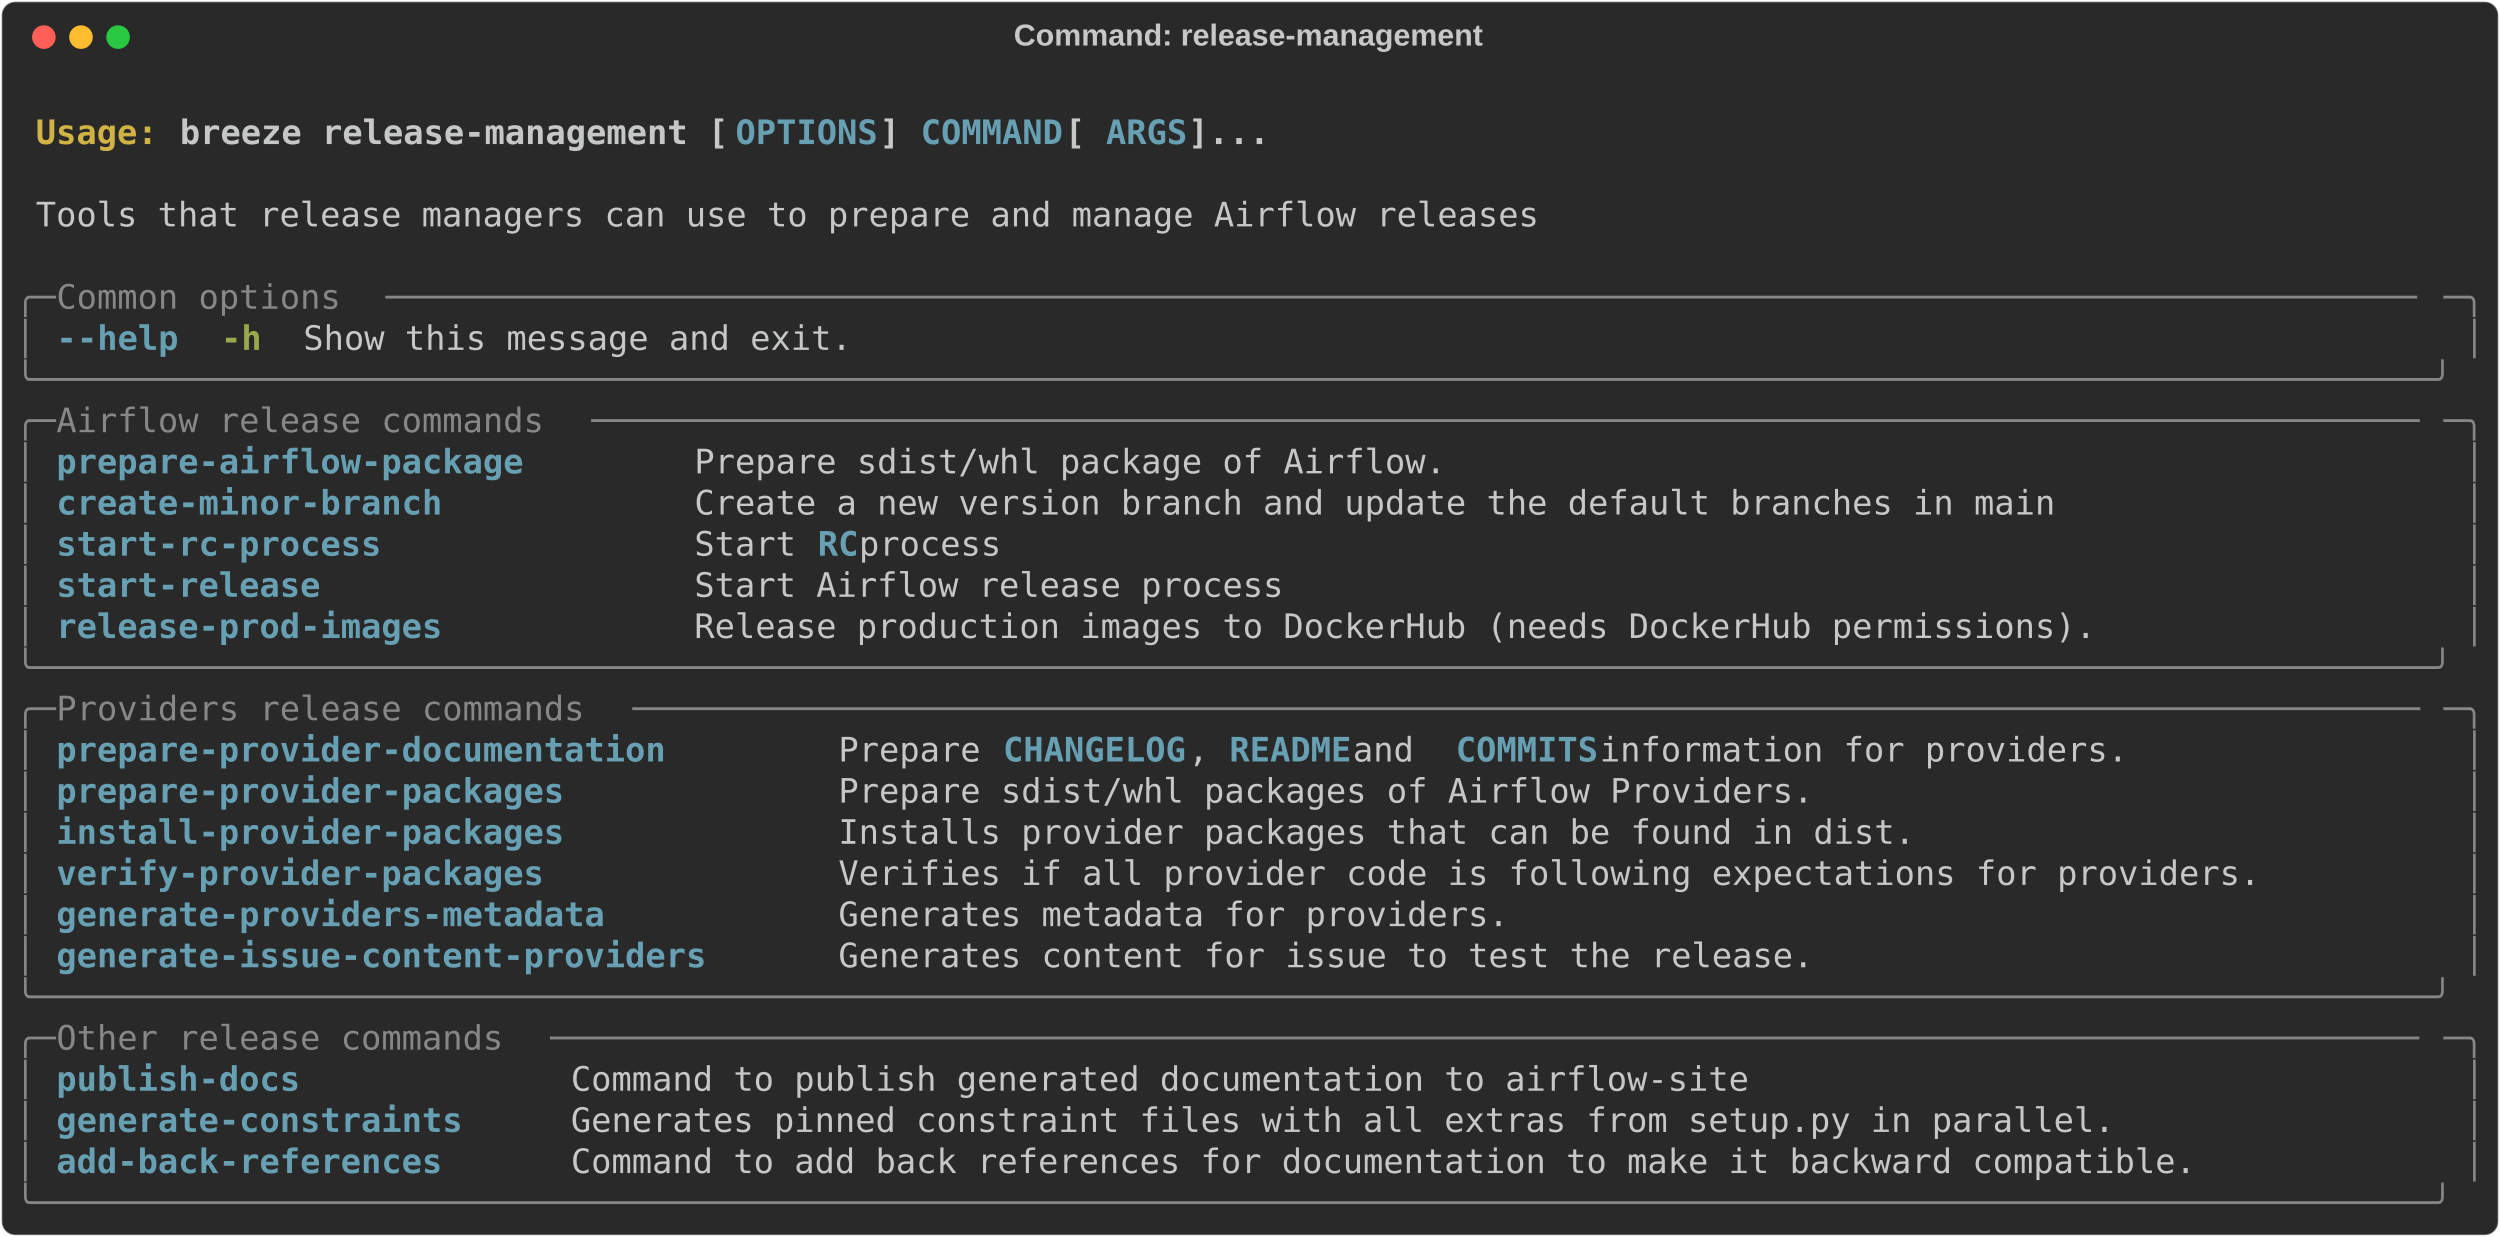
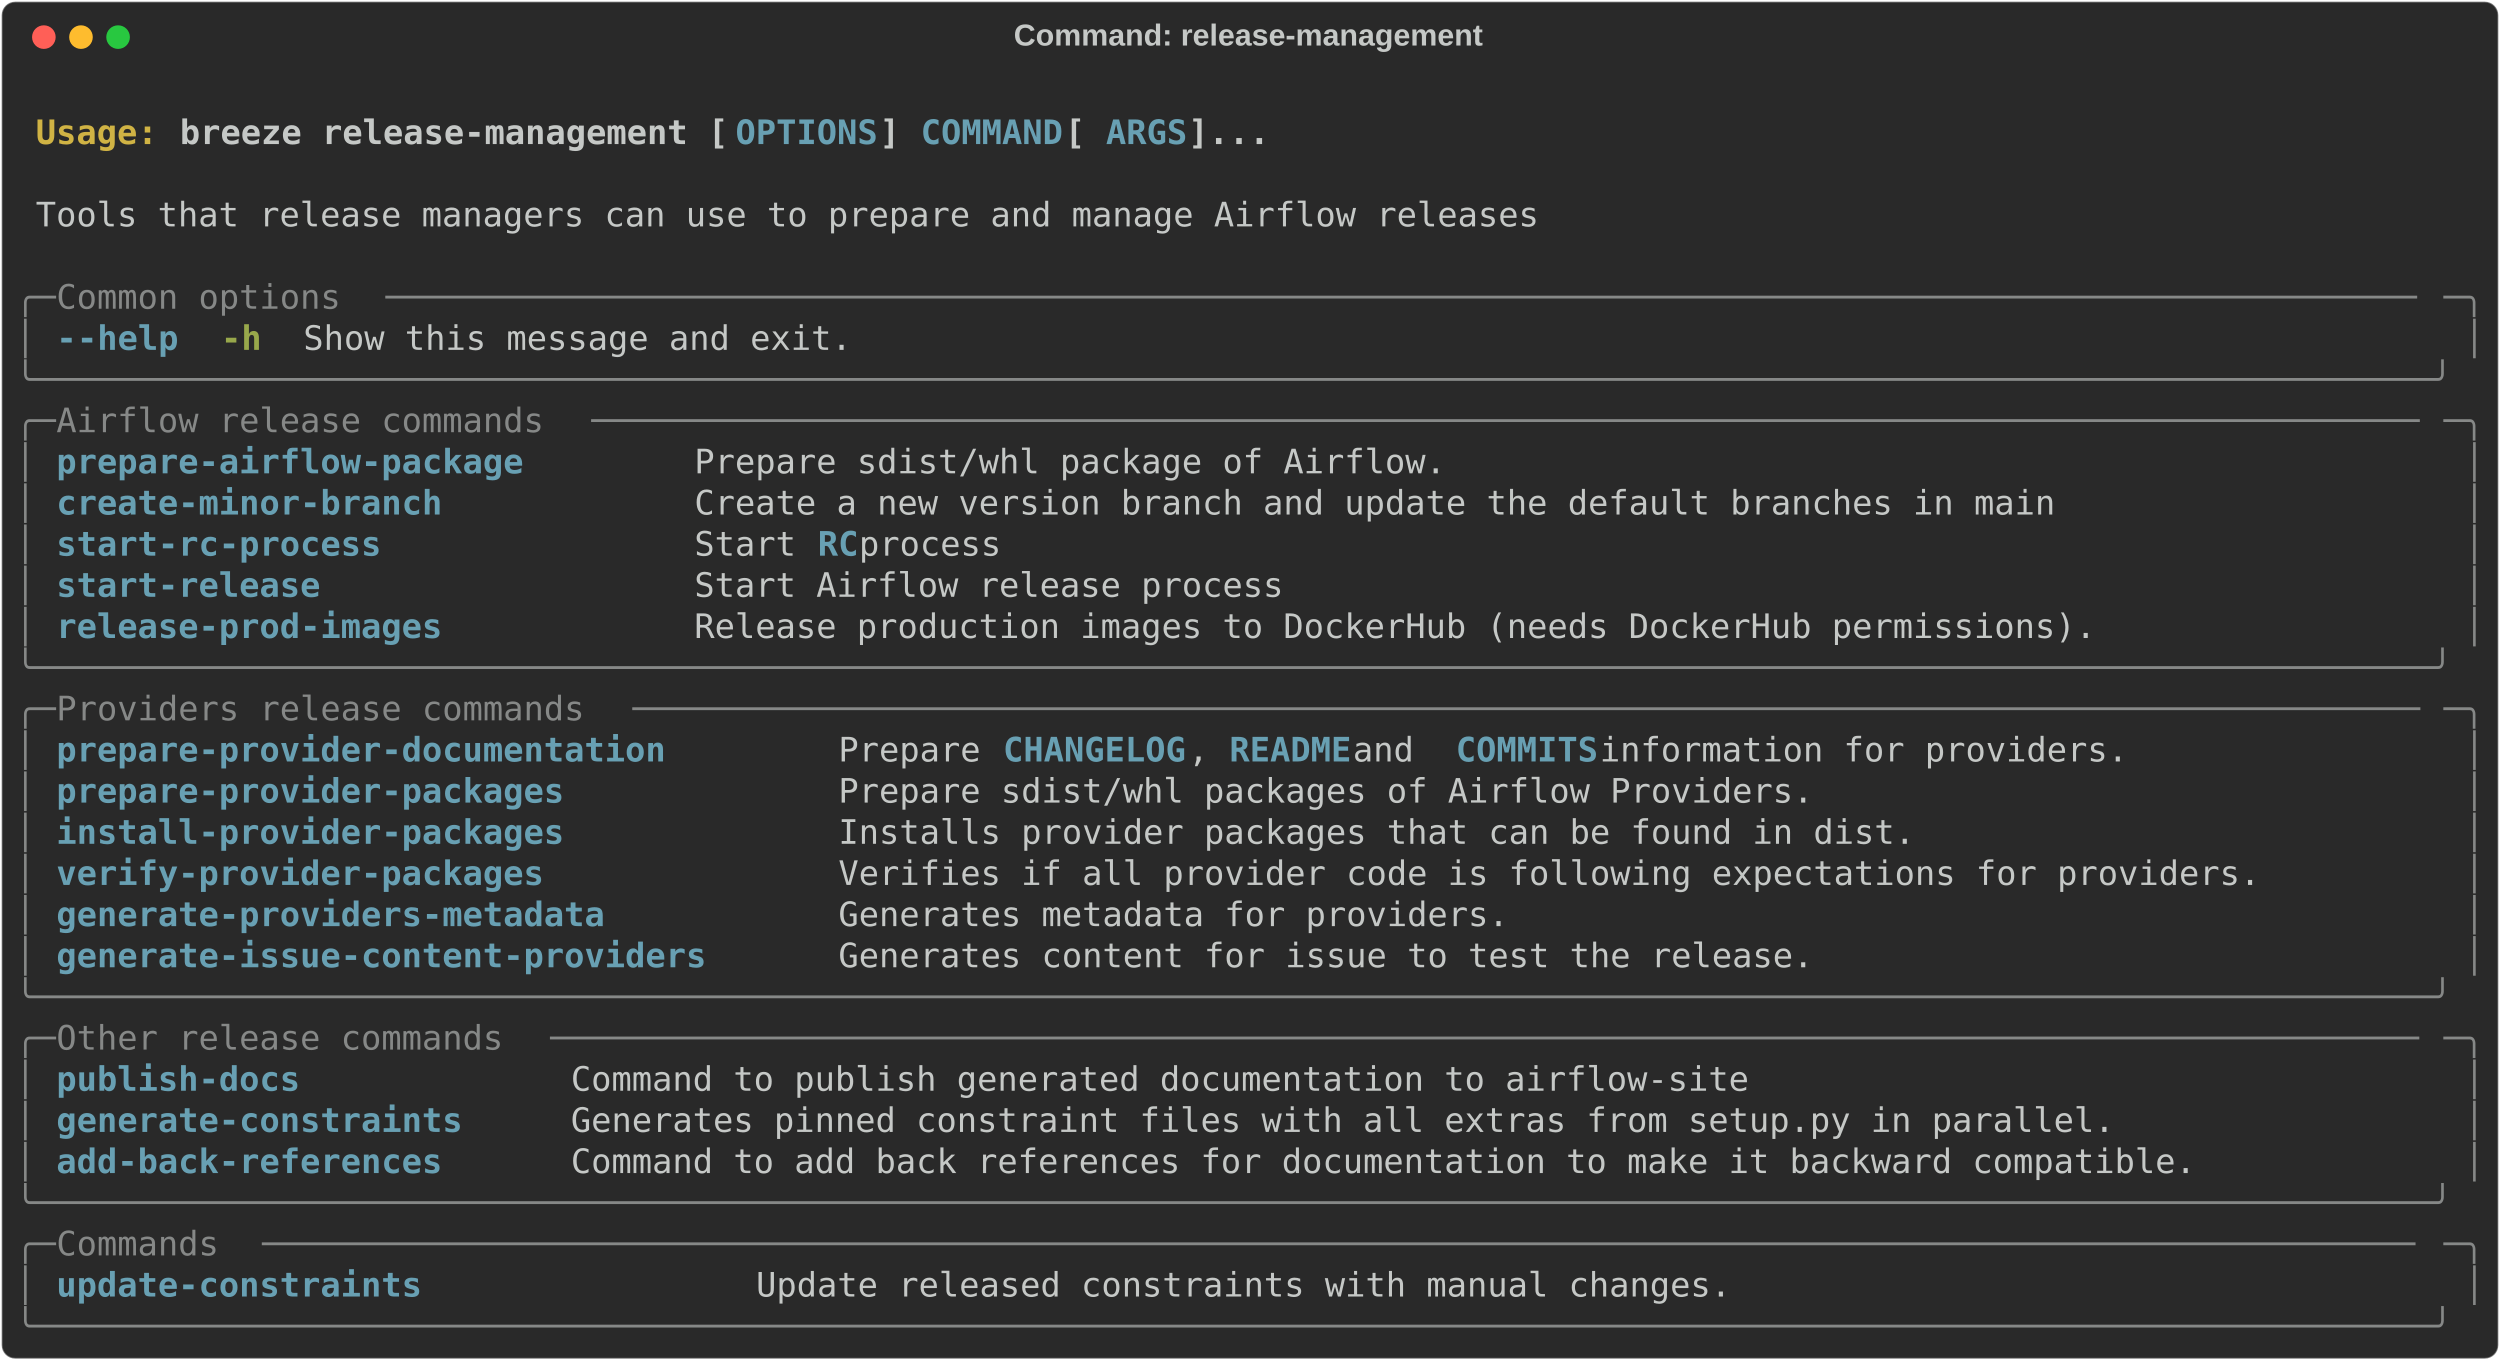
- <svg xmlns="http://www.w3.org/2000/svg" class="rich-terminal" viewBox="0 0 1482 733.2">
+ <svg xmlns="http://www.w3.org/2000/svg" class="rich-terminal" viewBox="0 0 1482 806.4">
  <style>

    @font-face {
        font-family: "Fira Code";
        src: local("FiraCode-Regular"),
                url("https://cdnjs.cloudflare.com/ajax/libs/firacode/6.2.0/woff2/FiraCode-Regular.woff2") format("woff2"),
                url("https://cdnjs.cloudflare.com/ajax/libs/firacode/6.2.0/woff/FiraCode-Regular.woff") format("woff");
        font-style: normal;
        font-weight: 400;
    }
    @font-face {
        font-family: "Fira Code";
        src: local("FiraCode-Bold"),
                url("https://cdnjs.cloudflare.com/ajax/libs/firacode/6.2.0/woff2/FiraCode-Bold.woff2") format("woff2"),
                url("https://cdnjs.cloudflare.com/ajax/libs/firacode/6.2.0/woff/FiraCode-Bold.woff") format("woff");
        font-style: bold;
        font-weight: 700;
    }

    .breeze-release-management-matrix {
        font-family: Fira Code, monospace;
        font-size: 20px;
        line-height: 24.4px;
        font-variant-east-asian: full-width;
    }

    .breeze-release-management-title {
        font-size: 18px;
        font-weight: bold;
        font-family: arial;
    }

    .breeze-release-management-r1 { fill: #c5c8c6;font-weight: bold }
.breeze-release-management-r2 { fill: #c5c8c6 }
.breeze-release-management-r3 { fill: #d0b344;font-weight: bold }
.breeze-release-management-r4 { fill: #68a0b3;font-weight: bold }
.breeze-release-management-r5 { fill: #868887 }
.breeze-release-management-r6 { fill: #98a84b;font-weight: bold }
    </style>
  <defs>
    <clipPath id="breeze-release-management-clip-terminal">
-       <rect x="0" y="0" width="1463.0" height="682.2" />
+       <rect x="0" y="0" width="1463.0" height="755.4" />
    </clipPath>
    <clipPath id="breeze-release-management-line-0">
      <rect x="0" y="1.5" width="1464" height="24.65" />
    </clipPath>
    <clipPath id="breeze-release-management-line-1">
      <rect x="0" y="25.9" width="1464" height="24.65" />
    </clipPath>
    <clipPath id="breeze-release-management-line-2">
      <rect x="0" y="50.3" width="1464" height="24.65" />
    </clipPath>
    <clipPath id="breeze-release-management-line-3">
      <rect x="0" y="74.7" width="1464" height="24.65" />
    </clipPath>
    <clipPath id="breeze-release-management-line-4">
      <rect x="0" y="99.1" width="1464" height="24.65" />
    </clipPath>
    <clipPath id="breeze-release-management-line-5">
      <rect x="0" y="123.5" width="1464" height="24.65" />
    </clipPath>
    <clipPath id="breeze-release-management-line-6">
      <rect x="0" y="147.9" width="1464" height="24.65" />
    </clipPath>
    <clipPath id="breeze-release-management-line-7">
      <rect x="0" y="172.3" width="1464" height="24.65" />
    </clipPath>
    <clipPath id="breeze-release-management-line-8">
      <rect x="0" y="196.7" width="1464" height="24.65" />
    </clipPath>
    <clipPath id="breeze-release-management-line-9">
      <rect x="0" y="221.1" width="1464" height="24.65" />
    </clipPath>
    <clipPath id="breeze-release-management-line-10">
      <rect x="0" y="245.5" width="1464" height="24.65" />
    </clipPath>
    <clipPath id="breeze-release-management-line-11">
      <rect x="0" y="269.9" width="1464" height="24.65" />
    </clipPath>
    <clipPath id="breeze-release-management-line-12">
      <rect x="0" y="294.3" width="1464" height="24.65" />
    </clipPath>
    <clipPath id="breeze-release-management-line-13">
      <rect x="0" y="318.7" width="1464" height="24.65" />
    </clipPath>
    <clipPath id="breeze-release-management-line-14">
      <rect x="0" y="343.1" width="1464" height="24.65" />
    </clipPath>
    <clipPath id="breeze-release-management-line-15">
      <rect x="0" y="367.5" width="1464" height="24.65" />
    </clipPath>
    <clipPath id="breeze-release-management-line-16">
      <rect x="0" y="391.9" width="1464" height="24.65" />
    </clipPath>
    <clipPath id="breeze-release-management-line-17">
      <rect x="0" y="416.3" width="1464" height="24.65" />
    </clipPath>
    <clipPath id="breeze-release-management-line-18">
      <rect x="0" y="440.7" width="1464" height="24.65" />
    </clipPath>
    <clipPath id="breeze-release-management-line-19">
      <rect x="0" y="465.1" width="1464" height="24.65" />
    </clipPath>
    <clipPath id="breeze-release-management-line-20">
      <rect x="0" y="489.5" width="1464" height="24.65" />
    </clipPath>
    <clipPath id="breeze-release-management-line-21">
      <rect x="0" y="513.9" width="1464" height="24.65" />
    </clipPath>
    <clipPath id="breeze-release-management-line-22">
      <rect x="0" y="538.3" width="1464" height="24.65" />
    </clipPath>
    <clipPath id="breeze-release-management-line-23">
      <rect x="0" y="562.7" width="1464" height="24.65" />
    </clipPath>
    <clipPath id="breeze-release-management-line-24">
      <rect x="0" y="587.1" width="1464" height="24.65" />
    </clipPath>
    <clipPath id="breeze-release-management-line-25">
      <rect x="0" y="611.5" width="1464" height="24.65" />
    </clipPath>
    <clipPath id="breeze-release-management-line-26">
      <rect x="0" y="635.9" width="1464" height="24.65" />
    </clipPath>
+     <clipPath id="breeze-release-management-line-27">
+       <rect x="0" y="660.3" width="1464" height="24.65" />
+     </clipPath>
+     <clipPath id="breeze-release-management-line-28">
+       <rect x="0" y="684.7" width="1464" height="24.65" />
+     </clipPath>
+     <clipPath id="breeze-release-management-line-29">
+       <rect x="0" y="709.1" width="1464" height="24.65" />
+     </clipPath>
  </defs>
-   <rect fill="#292929" stroke="rgba(255,255,255,0.35)" stroke-width="1" x="1" y="1" width="1480" height="731.2" rx="8" />
+   <rect fill="#292929" stroke="rgba(255,255,255,0.35)" stroke-width="1" x="1" y="1" width="1480" height="804.4" rx="8" />
  <text class="breeze-release-management-title" fill="#c5c8c6" text-anchor="middle" x="740" y="27">Command: release-management</text>
  <g transform="translate(26,22)">
    <circle cx="0" cy="0" r="7" fill="#ff5f57" />
    <circle cx="22" cy="0" r="7" fill="#febc2e" />
    <circle cx="44" cy="0" r="7" fill="#28c840" />
  </g>
  <g transform="translate(9, 41)" clip-path="url(#breeze-release-management-clip-terminal)">
    <g class="breeze-release-management-matrix">
      <text class="breeze-release-management-r2" x="1464" y="20" textLength="12.2" clip-path="url(#breeze-release-management-line-0)">
</text>
      <text class="breeze-release-management-r3" x="12.2" y="44.4" textLength="85.4" clip-path="url(#breeze-release-management-line-1)">Usage: </text>
      <text class="breeze-release-management-r1" x="97.6" y="44.4" textLength="329.4" clip-path="url(#breeze-release-management-line-1)">breeze release-management [</text>
      <text class="breeze-release-management-r4" x="427" y="44.4" textLength="85.4" clip-path="url(#breeze-release-management-line-1)">OPTIONS</text>
      <text class="breeze-release-management-r1" x="512.4" y="44.4" textLength="24.4" clip-path="url(#breeze-release-management-line-1)">] </text>
      <text class="breeze-release-management-r4" x="536.8" y="44.4" textLength="85.4" clip-path="url(#breeze-release-management-line-1)">COMMAND</text>
      <text class="breeze-release-management-r1" x="622.2" y="44.4" textLength="24.4" clip-path="url(#breeze-release-management-line-1)"> [</text>
      <text class="breeze-release-management-r4" x="646.6" y="44.4" textLength="48.8" clip-path="url(#breeze-release-management-line-1)">ARGS</text>
      <text class="breeze-release-management-r1" x="695.4" y="44.4" textLength="48.8" clip-path="url(#breeze-release-management-line-1)">]...</text>
      <text class="breeze-release-management-r2" x="1464" y="44.4" textLength="12.2" clip-path="url(#breeze-release-management-line-1)">
</text>
      <text class="breeze-release-management-r2" x="1464" y="68.8" textLength="12.2" clip-path="url(#breeze-release-management-line-2)">
</text>
      <text class="breeze-release-management-r2" x="12.2" y="93.2" textLength="902.8" clip-path="url(#breeze-release-management-line-3)">Tools that release managers can use to prepare and manage Airflow releases</text>
      <text class="breeze-release-management-r2" x="1464" y="93.2" textLength="12.2" clip-path="url(#breeze-release-management-line-3)">
</text>
      <text class="breeze-release-management-r2" x="1464" y="117.6" textLength="12.2" clip-path="url(#breeze-release-management-line-4)">
</text>
      <text class="breeze-release-management-r5" x="0" y="142" textLength="24.4" clip-path="url(#breeze-release-management-line-5)">╭─</text>
      <text class="breeze-release-management-r5" x="24.4" y="142" textLength="195.2" clip-path="url(#breeze-release-management-line-5)"> Common options </text>
      <text class="breeze-release-management-r5" x="219.6" y="142" textLength="1220" clip-path="url(#breeze-release-management-line-5)">────────────────────────────────────────────────────────────────────────────────────────────────────</text>
      <text class="breeze-release-management-r5" x="1439.6" y="142" textLength="24.4" clip-path="url(#breeze-release-management-line-5)">─╮</text>
      <text class="breeze-release-management-r2" x="1464" y="142" textLength="12.2" clip-path="url(#breeze-release-management-line-5)">
</text>
      <text class="breeze-release-management-r5" x="0" y="166.4" textLength="12.2" clip-path="url(#breeze-release-management-line-6)">│</text>
      <text class="breeze-release-management-r4" x="24.4" y="166.4" textLength="12.2" clip-path="url(#breeze-release-management-line-6)">-</text>
      <text class="breeze-release-management-r4" x="36.6" y="166.4" textLength="61" clip-path="url(#breeze-release-management-line-6)">-help</text>
      <text class="breeze-release-management-r6" x="122" y="166.4" textLength="24.4" clip-path="url(#breeze-release-management-line-6)">-h</text>
      <text class="breeze-release-management-r2" x="170.8" y="166.4" textLength="329.4" clip-path="url(#breeze-release-management-line-6)">Show this message and exit.</text>
      <text class="breeze-release-management-r5" x="1451.8" y="166.4" textLength="12.2" clip-path="url(#breeze-release-management-line-6)">│</text>
      <text class="breeze-release-management-r2" x="1464" y="166.4" textLength="12.2" clip-path="url(#breeze-release-management-line-6)">
</text>
      <text class="breeze-release-management-r5" x="0" y="190.8" textLength="1464" clip-path="url(#breeze-release-management-line-7)">╰──────────────────────────────────────────────────────────────────────────────────────────────────────────────────────╯</text>
      <text class="breeze-release-management-r2" x="1464" y="190.8" textLength="12.2" clip-path="url(#breeze-release-management-line-7)">
</text>
      <text class="breeze-release-management-r5" x="0" y="215.2" textLength="24.4" clip-path="url(#breeze-release-management-line-8)">╭─</text>
      <text class="breeze-release-management-r5" x="24.4" y="215.2" textLength="317.2" clip-path="url(#breeze-release-management-line-8)"> Airflow release commands </text>
      <text class="breeze-release-management-r5" x="341.6" y="215.2" textLength="1098" clip-path="url(#breeze-release-management-line-8)">──────────────────────────────────────────────────────────────────────────────────────────</text>
      <text class="breeze-release-management-r5" x="1439.6" y="215.2" textLength="24.4" clip-path="url(#breeze-release-management-line-8)">─╮</text>
      <text class="breeze-release-management-r2" x="1464" y="215.2" textLength="12.2" clip-path="url(#breeze-release-management-line-8)">
</text>
      <text class="breeze-release-management-r5" x="0" y="239.6" textLength="12.2" clip-path="url(#breeze-release-management-line-9)">│</text>
      <text class="breeze-release-management-r4" x="24.4" y="239.6" textLength="353.8" clip-path="url(#breeze-release-management-line-9)">prepare-airflow-package      </text>
      <text class="breeze-release-management-r2" x="402.6" y="239.6" textLength="1037" clip-path="url(#breeze-release-management-line-9)">Prepare sdist/whl package of Airflow.                                                </text>
      <text class="breeze-release-management-r5" x="1451.8" y="239.6" textLength="12.2" clip-path="url(#breeze-release-management-line-9)">│</text>
      <text class="breeze-release-management-r2" x="1464" y="239.6" textLength="12.2" clip-path="url(#breeze-release-management-line-9)">
</text>
      <text class="breeze-release-management-r5" x="0" y="264" textLength="12.2" clip-path="url(#breeze-release-management-line-10)">│</text>
      <text class="breeze-release-management-r4" x="24.4" y="264" textLength="353.8" clip-path="url(#breeze-release-management-line-10)">create-minor-branch          </text>
      <text class="breeze-release-management-r2" x="402.6" y="264" textLength="1037" clip-path="url(#breeze-release-management-line-10)">Create a new version branch and update the default branches in main                  </text>
      <text class="breeze-release-management-r5" x="1451.8" y="264" textLength="12.2" clip-path="url(#breeze-release-management-line-10)">│</text>
      <text class="breeze-release-management-r2" x="1464" y="264" textLength="12.2" clip-path="url(#breeze-release-management-line-10)">
</text>
      <text class="breeze-release-management-r5" x="0" y="288.4" textLength="12.2" clip-path="url(#breeze-release-management-line-11)">│</text>
      <text class="breeze-release-management-r4" x="24.4" y="288.4" textLength="353.8" clip-path="url(#breeze-release-management-line-11)">start-rc-process             </text>
      <text class="breeze-release-management-r2" x="402.6" y="288.4" textLength="73.2" clip-path="url(#breeze-release-management-line-11)">Start </text>
      <text class="breeze-release-management-r4" x="475.8" y="288.4" textLength="24.4" clip-path="url(#breeze-release-management-line-11)">RC</text>
      <text class="breeze-release-management-r2" x="500.2" y="288.4" textLength="939.4" clip-path="url(#breeze-release-management-line-11)"> process                                                                     </text>
      <text class="breeze-release-management-r5" x="1451.8" y="288.4" textLength="12.2" clip-path="url(#breeze-release-management-line-11)">│</text>
      <text class="breeze-release-management-r2" x="1464" y="288.4" textLength="12.2" clip-path="url(#breeze-release-management-line-11)">
</text>
      <text class="breeze-release-management-r5" x="0" y="312.8" textLength="12.2" clip-path="url(#breeze-release-management-line-12)">│</text>
      <text class="breeze-release-management-r4" x="24.4" y="312.8" textLength="353.8" clip-path="url(#breeze-release-management-line-12)">start-release                </text>
      <text class="breeze-release-management-r2" x="402.6" y="312.8" textLength="1037" clip-path="url(#breeze-release-management-line-12)">Start Airflow release process                                                        </text>
      <text class="breeze-release-management-r5" x="1451.8" y="312.8" textLength="12.2" clip-path="url(#breeze-release-management-line-12)">│</text>
      <text class="breeze-release-management-r2" x="1464" y="312.8" textLength="12.2" clip-path="url(#breeze-release-management-line-12)">
</text>
      <text class="breeze-release-management-r5" x="0" y="337.2" textLength="12.2" clip-path="url(#breeze-release-management-line-13)">│</text>
      <text class="breeze-release-management-r4" x="24.4" y="337.2" textLength="353.8" clip-path="url(#breeze-release-management-line-13)">release-prod-images          </text>
      <text class="breeze-release-management-r2" x="402.6" y="337.2" textLength="1037" clip-path="url(#breeze-release-management-line-13)">Release production images to DockerHub (needs DockerHub permissions).                </text>
      <text class="breeze-release-management-r5" x="1451.8" y="337.2" textLength="12.2" clip-path="url(#breeze-release-management-line-13)">│</text>
      <text class="breeze-release-management-r2" x="1464" y="337.2" textLength="12.2" clip-path="url(#breeze-release-management-line-13)">
</text>
      <text class="breeze-release-management-r5" x="0" y="361.6" textLength="1464" clip-path="url(#breeze-release-management-line-14)">╰──────────────────────────────────────────────────────────────────────────────────────────────────────────────────────╯</text>
      <text class="breeze-release-management-r2" x="1464" y="361.6" textLength="12.2" clip-path="url(#breeze-release-management-line-14)">
</text>
      <text class="breeze-release-management-r5" x="0" y="386" textLength="24.4" clip-path="url(#breeze-release-management-line-15)">╭─</text>
      <text class="breeze-release-management-r5" x="24.4" y="386" textLength="341.6" clip-path="url(#breeze-release-management-line-15)"> Providers release commands </text>
      <text class="breeze-release-management-r5" x="366" y="386" textLength="1073.6" clip-path="url(#breeze-release-management-line-15)">────────────────────────────────────────────────────────────────────────────────────────</text>
      <text class="breeze-release-management-r5" x="1439.6" y="386" textLength="24.4" clip-path="url(#breeze-release-management-line-15)">─╮</text>
      <text class="breeze-release-management-r2" x="1464" y="386" textLength="12.2" clip-path="url(#breeze-release-management-line-15)">
</text>
      <text class="breeze-release-management-r5" x="0" y="410.4" textLength="12.2" clip-path="url(#breeze-release-management-line-16)">│</text>
      <text class="breeze-release-management-r4" x="24.4" y="410.4" textLength="439.2" clip-path="url(#breeze-release-management-line-16)">prepare-provider-documentation      </text>
      <text class="breeze-release-management-r2" x="488" y="410.4" textLength="97.6" clip-path="url(#breeze-release-management-line-16)">Prepare </text>
      <text class="breeze-release-management-r4" x="585.6" y="410.4" textLength="109.8" clip-path="url(#breeze-release-management-line-16)">CHANGELOG</text>
      <text class="breeze-release-management-r2" x="695.4" y="410.4" textLength="24.4" clip-path="url(#breeze-release-management-line-16)">, </text>
      <text class="breeze-release-management-r4" x="719.8" y="410.4" textLength="73.2" clip-path="url(#breeze-release-management-line-16)">README</text>
      <text class="breeze-release-management-r2" x="793" y="410.4" textLength="61" clip-path="url(#breeze-release-management-line-16)"> and </text>
      <text class="breeze-release-management-r4" x="854" y="410.4" textLength="85.4" clip-path="url(#breeze-release-management-line-16)">COMMITS</text>
      <text class="breeze-release-management-r2" x="939.4" y="410.4" textLength="500.2" clip-path="url(#breeze-release-management-line-16)"> information for providers.              </text>
      <text class="breeze-release-management-r5" x="1451.8" y="410.4" textLength="12.2" clip-path="url(#breeze-release-management-line-16)">│</text>
      <text class="breeze-release-management-r2" x="1464" y="410.4" textLength="12.2" clip-path="url(#breeze-release-management-line-16)">
</text>
      <text class="breeze-release-management-r5" x="0" y="434.8" textLength="12.2" clip-path="url(#breeze-release-management-line-17)">│</text>
      <text class="breeze-release-management-r4" x="24.4" y="434.8" textLength="439.2" clip-path="url(#breeze-release-management-line-17)">prepare-provider-packages           </text>
      <text class="breeze-release-management-r2" x="488" y="434.8" textLength="951.6" clip-path="url(#breeze-release-management-line-17)">Prepare sdist/whl packages of Airflow Providers.                              </text>
      <text class="breeze-release-management-r5" x="1451.8" y="434.8" textLength="12.2" clip-path="url(#breeze-release-management-line-17)">│</text>
      <text class="breeze-release-management-r2" x="1464" y="434.8" textLength="12.2" clip-path="url(#breeze-release-management-line-17)">
</text>
      <text class="breeze-release-management-r5" x="0" y="459.2" textLength="12.2" clip-path="url(#breeze-release-management-line-18)">│</text>
      <text class="breeze-release-management-r4" x="24.4" y="459.2" textLength="439.2" clip-path="url(#breeze-release-management-line-18)">install-provider-packages           </text>
      <text class="breeze-release-management-r2" x="488" y="459.2" textLength="951.6" clip-path="url(#breeze-release-management-line-18)">Installs provider packages that can be found in dist.                         </text>
      <text class="breeze-release-management-r5" x="1451.8" y="459.2" textLength="12.2" clip-path="url(#breeze-release-management-line-18)">│</text>
      <text class="breeze-release-management-r2" x="1464" y="459.2" textLength="12.2" clip-path="url(#breeze-release-management-line-18)">
</text>
      <text class="breeze-release-management-r5" x="0" y="483.6" textLength="12.2" clip-path="url(#breeze-release-management-line-19)">│</text>
      <text class="breeze-release-management-r4" x="24.4" y="483.6" textLength="439.2" clip-path="url(#breeze-release-management-line-19)">verify-provider-packages            </text>
      <text class="breeze-release-management-r2" x="488" y="483.6" textLength="951.6" clip-path="url(#breeze-release-management-line-19)">Verifies if all provider code is following expectations for providers.        </text>
      <text class="breeze-release-management-r5" x="1451.8" y="483.6" textLength="12.2" clip-path="url(#breeze-release-management-line-19)">│</text>
      <text class="breeze-release-management-r2" x="1464" y="483.6" textLength="12.2" clip-path="url(#breeze-release-management-line-19)">
</text>
      <text class="breeze-release-management-r5" x="0" y="508" textLength="12.2" clip-path="url(#breeze-release-management-line-20)">│</text>
      <text class="breeze-release-management-r4" x="24.4" y="508" textLength="439.2" clip-path="url(#breeze-release-management-line-20)">generate-providers-metadata         </text>
      <text class="breeze-release-management-r2" x="488" y="508" textLength="951.6" clip-path="url(#breeze-release-management-line-20)">Generates metadata for providers.                                             </text>
      <text class="breeze-release-management-r5" x="1451.8" y="508" textLength="12.2" clip-path="url(#breeze-release-management-line-20)">│</text>
      <text class="breeze-release-management-r2" x="1464" y="508" textLength="12.2" clip-path="url(#breeze-release-management-line-20)">
</text>
      <text class="breeze-release-management-r5" x="0" y="532.4" textLength="12.2" clip-path="url(#breeze-release-management-line-21)">│</text>
      <text class="breeze-release-management-r4" x="24.4" y="532.4" textLength="439.2" clip-path="url(#breeze-release-management-line-21)">generate-issue-content-providers    </text>
      <text class="breeze-release-management-r2" x="488" y="532.4" textLength="951.6" clip-path="url(#breeze-release-management-line-21)">Generates content for issue to test the release.                              </text>
      <text class="breeze-release-management-r5" x="1451.8" y="532.4" textLength="12.2" clip-path="url(#breeze-release-management-line-21)">│</text>
      <text class="breeze-release-management-r2" x="1464" y="532.4" textLength="12.2" clip-path="url(#breeze-release-management-line-21)">
</text>
      <text class="breeze-release-management-r5" x="0" y="556.8" textLength="1464" clip-path="url(#breeze-release-management-line-22)">╰──────────────────────────────────────────────────────────────────────────────────────────────────────────────────────╯</text>
      <text class="breeze-release-management-r2" x="1464" y="556.8" textLength="12.2" clip-path="url(#breeze-release-management-line-22)">
</text>
      <text class="breeze-release-management-r5" x="0" y="581.2" textLength="24.4" clip-path="url(#breeze-release-management-line-23)">╭─</text>
      <text class="breeze-release-management-r5" x="24.4" y="581.2" textLength="292.8" clip-path="url(#breeze-release-management-line-23)"> Other release commands </text>
      <text class="breeze-release-management-r5" x="317.2" y="581.2" textLength="1122.4" clip-path="url(#breeze-release-management-line-23)">────────────────────────────────────────────────────────────────────────────────────────────</text>
      <text class="breeze-release-management-r5" x="1439.6" y="581.2" textLength="24.4" clip-path="url(#breeze-release-management-line-23)">─╮</text>
      <text class="breeze-release-management-r2" x="1464" y="581.2" textLength="12.2" clip-path="url(#breeze-release-management-line-23)">
</text>
      <text class="breeze-release-management-r5" x="0" y="605.6" textLength="12.2" clip-path="url(#breeze-release-management-line-24)">│</text>
      <text class="breeze-release-management-r4" x="24.4" y="605.6" textLength="280.6" clip-path="url(#breeze-release-management-line-24)">publish-docs           </text>
      <text class="breeze-release-management-r2" x="329.4" y="605.6" textLength="1110.2" clip-path="url(#breeze-release-management-line-24)">Command to publish generated documentation to airflow-site                                 </text>
      <text class="breeze-release-management-r5" x="1451.8" y="605.6" textLength="12.2" clip-path="url(#breeze-release-management-line-24)">│</text>
      <text class="breeze-release-management-r2" x="1464" y="605.6" textLength="12.2" clip-path="url(#breeze-release-management-line-24)">
</text>
      <text class="breeze-release-management-r5" x="0" y="630" textLength="12.2" clip-path="url(#breeze-release-management-line-25)">│</text>
      <text class="breeze-release-management-r4" x="24.4" y="630" textLength="280.6" clip-path="url(#breeze-release-management-line-25)">generate-constraints   </text>
      <text class="breeze-release-management-r2" x="329.4" y="630" textLength="1110.2" clip-path="url(#breeze-release-management-line-25)">Generates pinned constraint files with all extras from setup.py in parallel.               </text>
      <text class="breeze-release-management-r5" x="1451.8" y="630" textLength="12.2" clip-path="url(#breeze-release-management-line-25)">│</text>
      <text class="breeze-release-management-r2" x="1464" y="630" textLength="12.2" clip-path="url(#breeze-release-management-line-25)">
</text>
      <text class="breeze-release-management-r5" x="0" y="654.4" textLength="12.2" clip-path="url(#breeze-release-management-line-26)">│</text>
      <text class="breeze-release-management-r4" x="24.4" y="654.4" textLength="280.6" clip-path="url(#breeze-release-management-line-26)">add-back-references    </text>
      <text class="breeze-release-management-r2" x="329.4" y="654.4" textLength="1110.2" clip-path="url(#breeze-release-management-line-26)">Command to add back references for documentation to make it backward compatible.           </text>
      <text class="breeze-release-management-r5" x="1451.8" y="654.4" textLength="12.2" clip-path="url(#breeze-release-management-line-26)">│</text>
      <text class="breeze-release-management-r2" x="1464" y="654.4" textLength="12.2" clip-path="url(#breeze-release-management-line-26)">
</text>
      <text class="breeze-release-management-r5" x="0" y="678.8" textLength="1464" clip-path="url(#breeze-release-management-line-27)">╰──────────────────────────────────────────────────────────────────────────────────────────────────────────────────────╯</text>
      <text class="breeze-release-management-r2" x="1464" y="678.8" textLength="12.2" clip-path="url(#breeze-release-management-line-27)">
</text>
+       <text class="breeze-release-management-r5" x="0" y="703.2" textLength="24.4" clip-path="url(#breeze-release-management-line-28)">╭─</text>
+       <text class="breeze-release-management-r5" x="24.4" y="703.2" textLength="122" clip-path="url(#breeze-release-management-line-28)"> Commands </text>
+       <text class="breeze-release-management-r5" x="146.4" y="703.2" textLength="1293.2" clip-path="url(#breeze-release-management-line-28)">──────────────────────────────────────────────────────────────────────────────────────────────────────────</text>
+       <text class="breeze-release-management-r5" x="1439.6" y="703.2" textLength="24.4" clip-path="url(#breeze-release-management-line-28)">─╮</text>
+       <text class="breeze-release-management-r2" x="1464" y="703.2" textLength="12.2" clip-path="url(#breeze-release-management-line-28)">
+ </text>
+       <text class="breeze-release-management-r5" x="0" y="727.6" textLength="12.2" clip-path="url(#breeze-release-management-line-29)">│</text>
+       <text class="breeze-release-management-r4" x="24.4" y="727.6" textLength="390.4" clip-path="url(#breeze-release-management-line-29)">update-constraints              </text>
+       <text class="breeze-release-management-r2" x="439.2" y="727.6" textLength="1000.4" clip-path="url(#breeze-release-management-line-29)">Update released constraints with manual changes.                                  </text>
+       <text class="breeze-release-management-r5" x="1451.8" y="727.6" textLength="12.2" clip-path="url(#breeze-release-management-line-29)">│</text>
+       <text class="breeze-release-management-r2" x="1464" y="727.6" textLength="12.2" clip-path="url(#breeze-release-management-line-29)">
+ </text>
+       <text class="breeze-release-management-r5" x="0" y="752" textLength="1464" clip-path="url(#breeze-release-management-line-30)">╰──────────────────────────────────────────────────────────────────────────────────────────────────────────────────────╯</text>
+       <text class="breeze-release-management-r2" x="1464" y="752" textLength="12.2" clip-path="url(#breeze-release-management-line-30)">
+ </text>
    </g>
  </g>
</svg>
